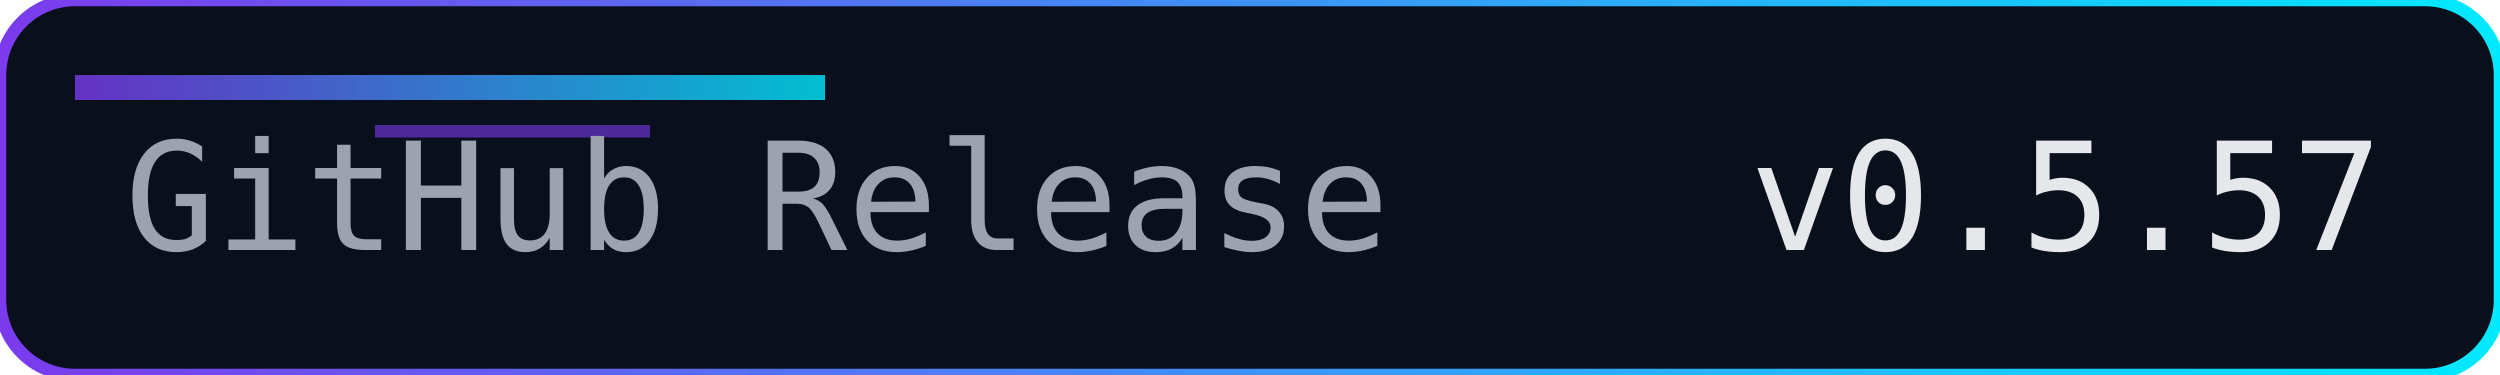
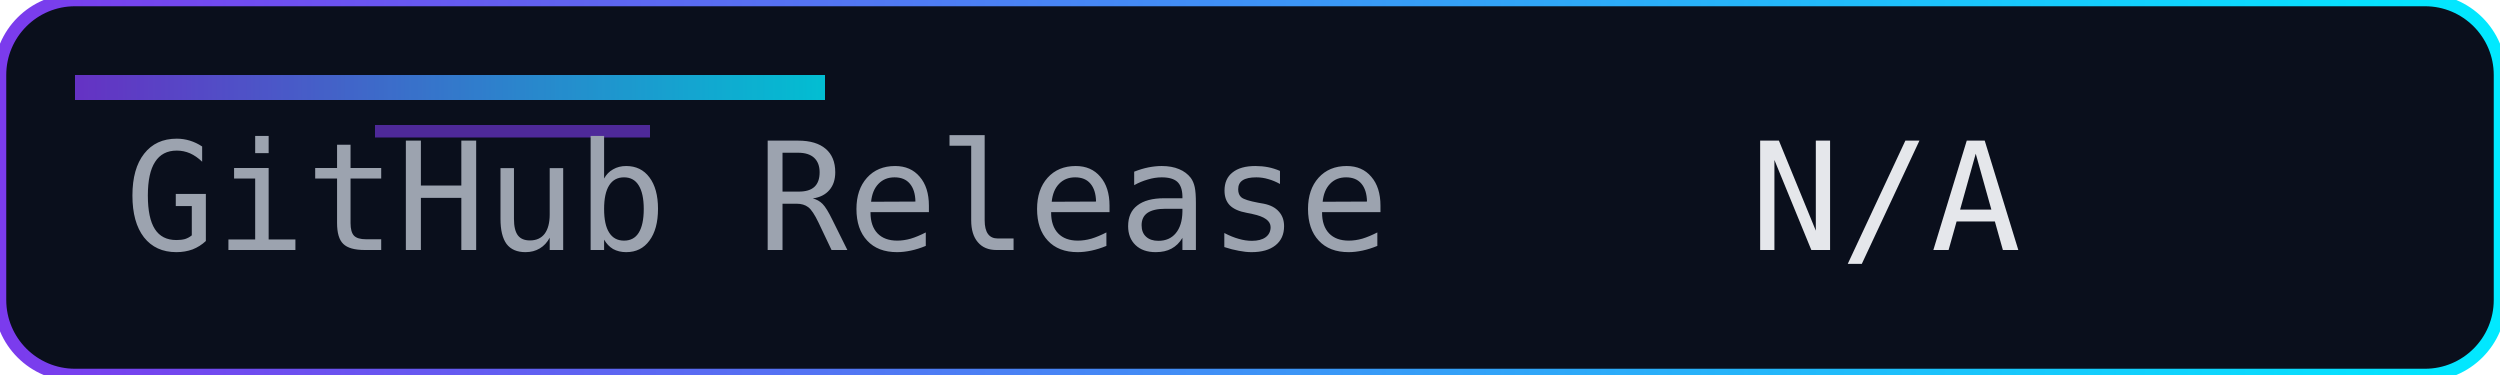
<svg xmlns="http://www.w3.org/2000/svg" width="200" height="30" role="img" aria-label="Release">
  <defs>
    <linearGradient id="accent" x1="0" y1="0" x2="1" y2="0">
      <stop offset="0%" stop-color="#7c3aed" />
      <stop offset="100%" stop-color="#00eaff" />
    </linearGradient>
  </defs>
  <rect width="200" height="30" rx="6" fill="#0a0f1c" />
  <rect width="200" height="30" rx="6" fill="none" stroke="url(#accent)" stroke-width="1" />
  <rect x="6" y="6" width="60" height="2" fill="url(#accent)" opacity="0.8" />
  <rect x="30" y="10" width="22" height="1" fill="#7c3aed" opacity="0.6" />
  <g font-family="Consolas, Menlo, monospace" font-size="12">
    <text x="10" y="20" fill="#9ca3af">GitHub Release</text>
-     <text x="140" y="20" fill="#e5e7eb">v0.5.57</text>
+     <text x="140" y="20" fill="#e5e7eb">N/A</text>
  </g>
</svg>
